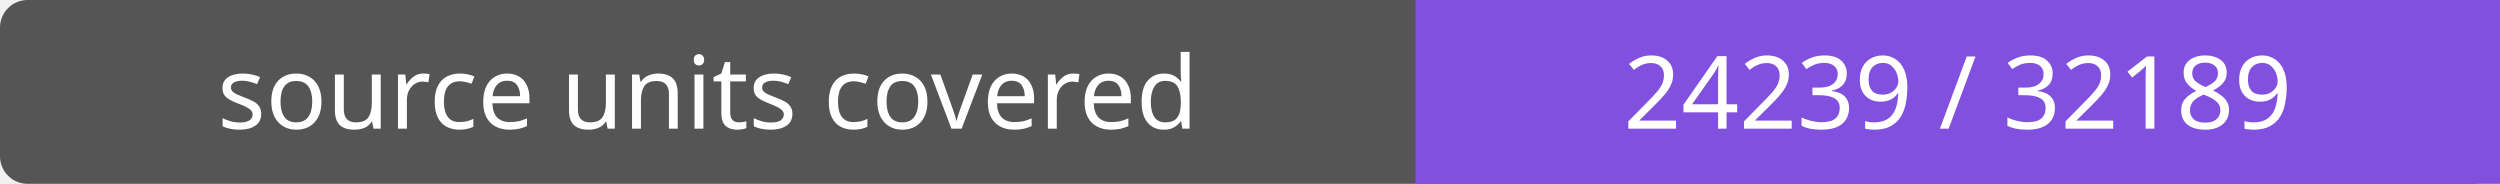
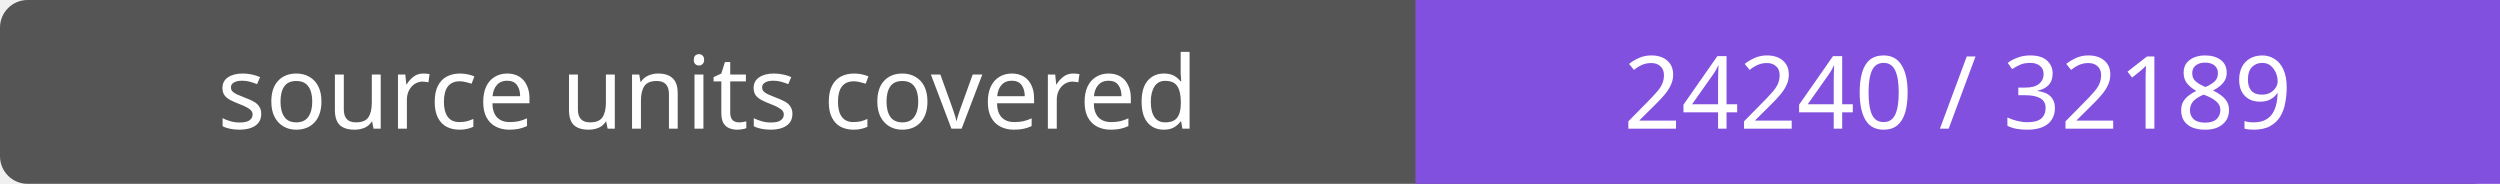
- <svg xmlns="http://www.w3.org/2000/svg" width="272" height="20" role="img" aria-label="source units covered: 24239 / 32189">
+ <svg xmlns="http://www.w3.org/2000/svg" width="272" height="20" role="img" aria-label="source units covered: 24240 / 32189">
  <rect width="272" height="20" rx="3" fill="#555" />
  <path fill="#8250df" d="M154 0h118v20H154z" />
  <g fill="#fff" text-anchor="middle" font-family="Verdana,sans-serif" font-size="11">
    <text x="77.0" y="14">source units covered</text>
-     <text x="213.0" y="14">24239 / 32189</text>
+     <text x="213.0" y="14">24240 / 32189</text>
  </g>
</svg>
